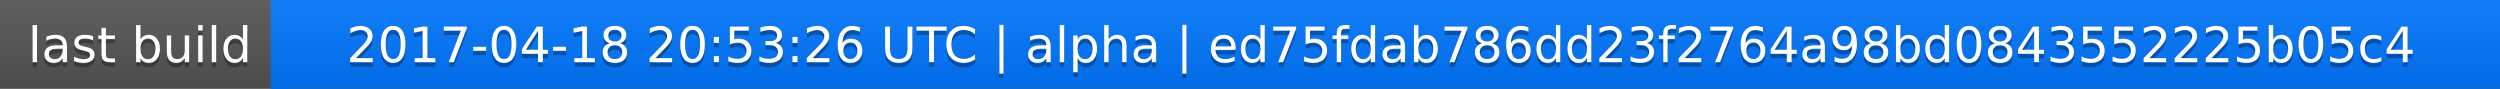
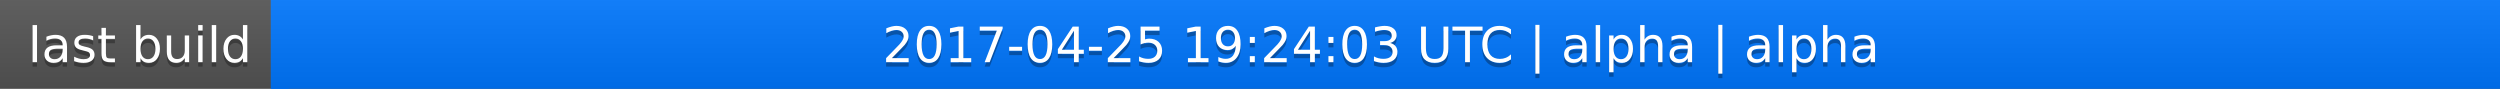
<svg xmlns="http://www.w3.org/2000/svg" width="563" height="20">
  <linearGradient id="a" x2="0" y2="100%">
    <stop offset="0" stop-color="#bbb" stop-opacity=".1" />
    <stop offset="1" stop-opacity=".1" />
  </linearGradient>
  <rect rx="0" width="563" height="20" fill="#555" />
  <rect rx="0" x="61" width="502" height="20" fill="#07f" />
  <path fill="#07f" d="M61 0h4v20h-4z" />
  <rect rx="0" width="563" height="20" fill="url(#a)" />
  <g fill="#fff" text-anchor="middle" font-family="DejaVu Sans,Verdana,Geneva,sans-serif" font-size="11">
    <text x="31.5" y="15" fill="#010101" fill-opacity=".3">last build</text>
    <text x="31.5" y="14">last build</text>
-     <text x="311" y="15" fill="#010101" fill-opacity=".3">2017-04-18 20:53:26 UTC | alpha | ed75fdab786dd23f2764a98bd0843552225b05c4</text>
-     <text x="311" y="14">2017-04-18 20:53:26 UTC | alpha | ed75fdab786dd23f2764a98bd0843552225b05c4</text>
+     <text x="311" y="15" fill="#010101" fill-opacity=".3">2017-04-25 19:24:03 UTC | alpha | alpha</text>
+     <text x="311" y="14">2017-04-25 19:24:03 UTC | alpha | alpha</text>
  </g>
</svg>
